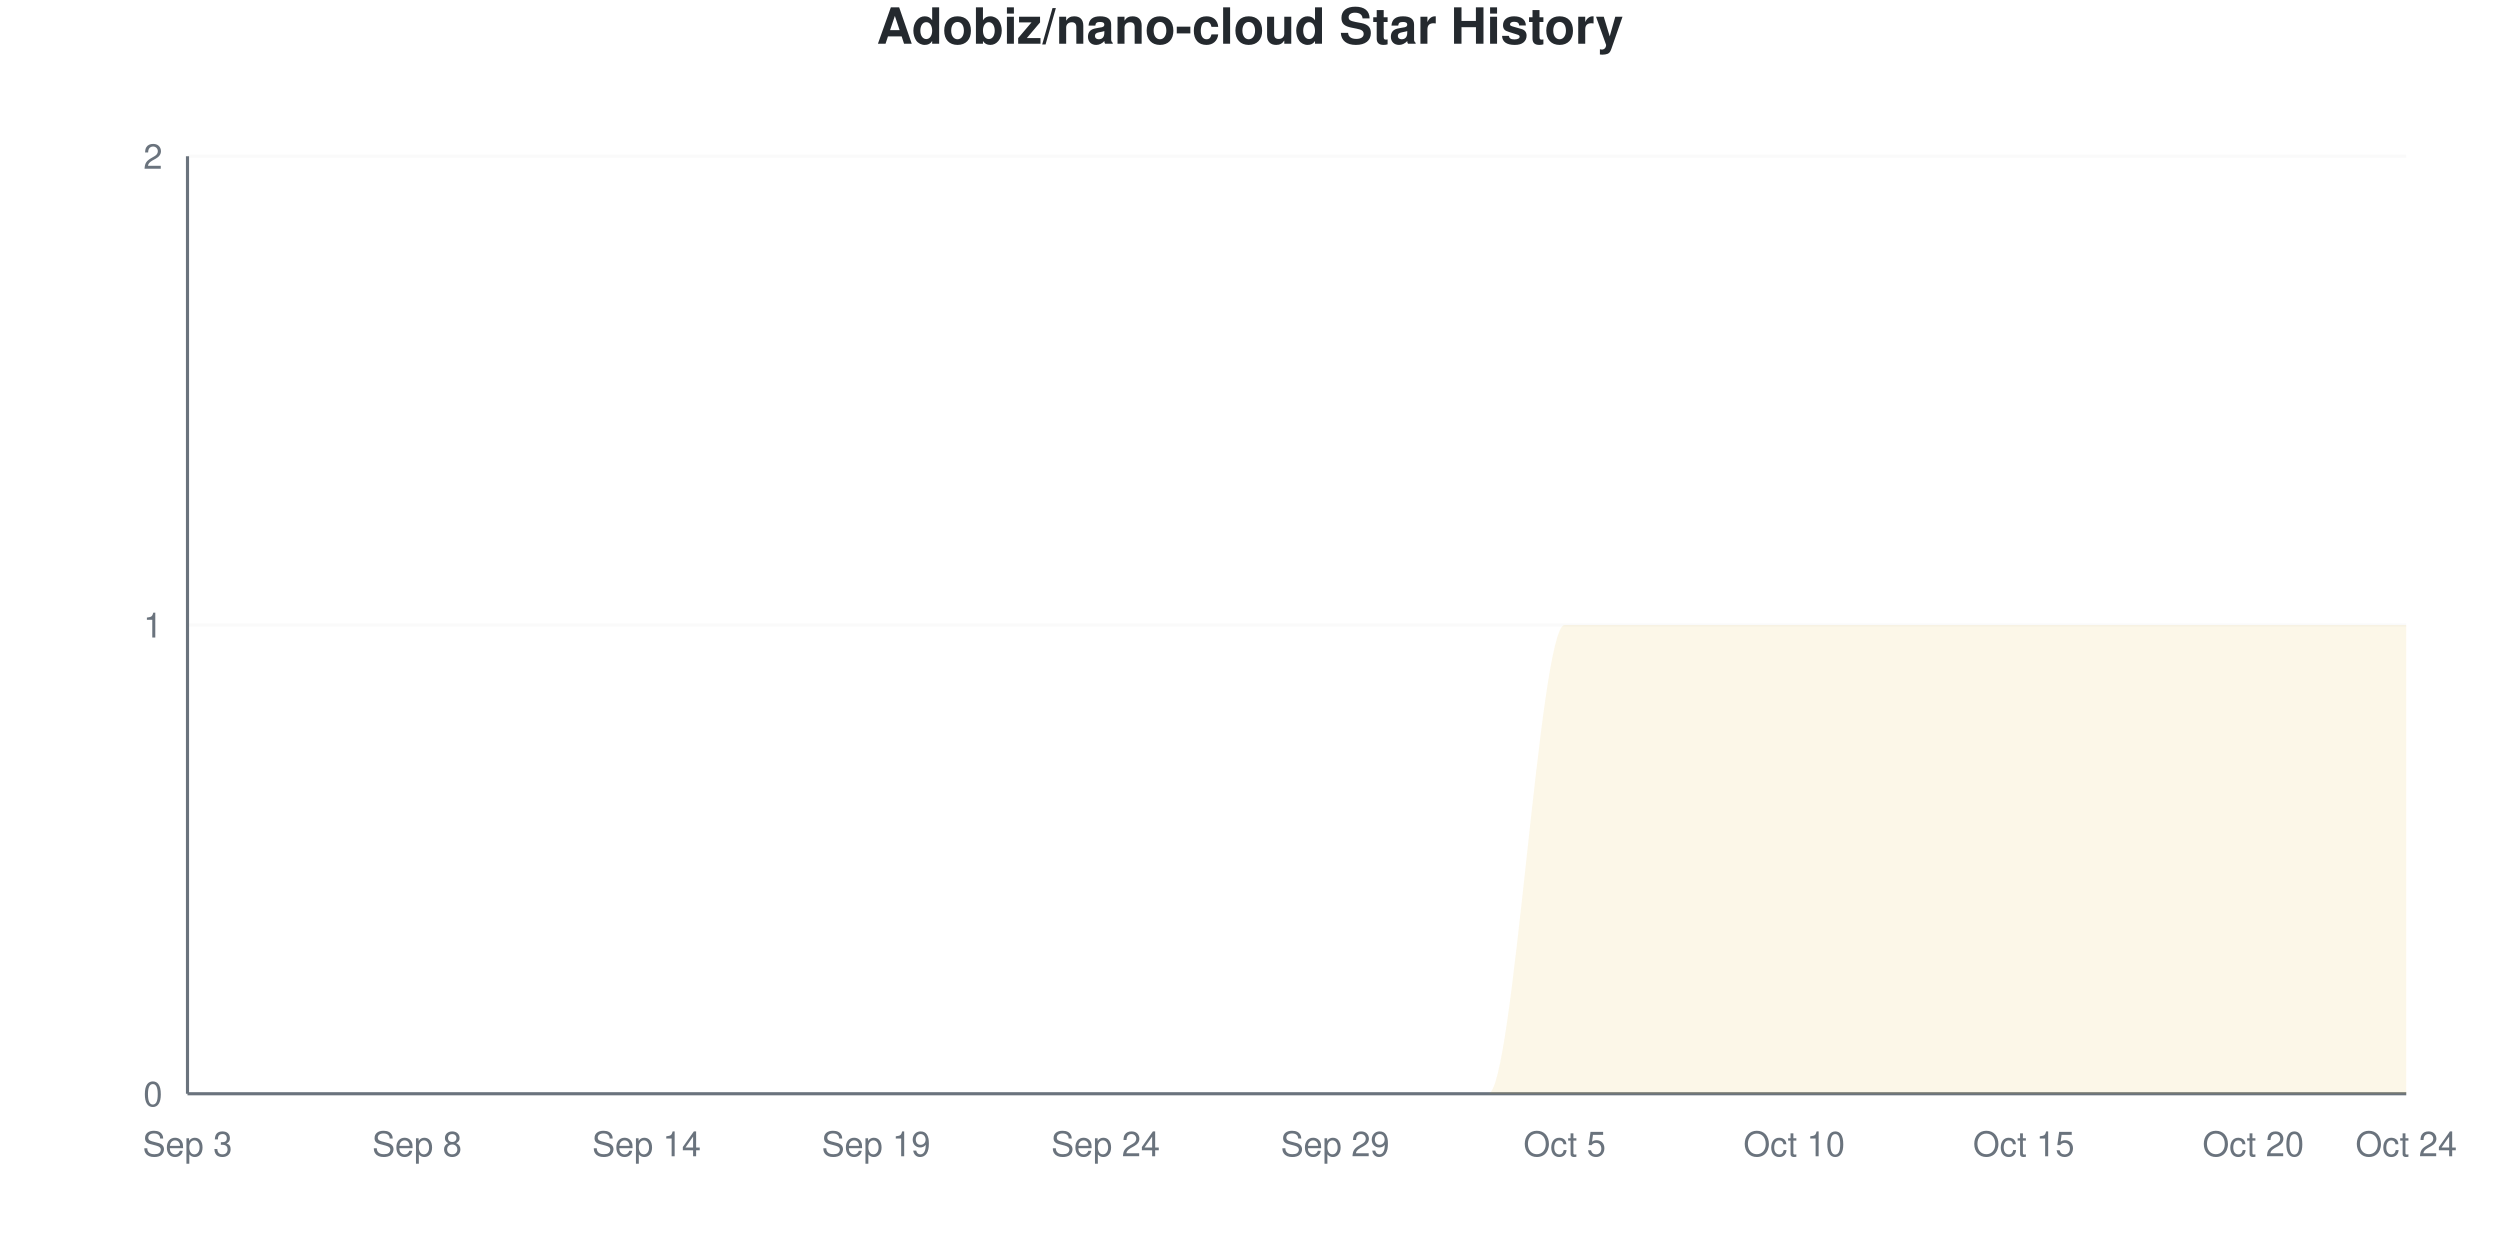
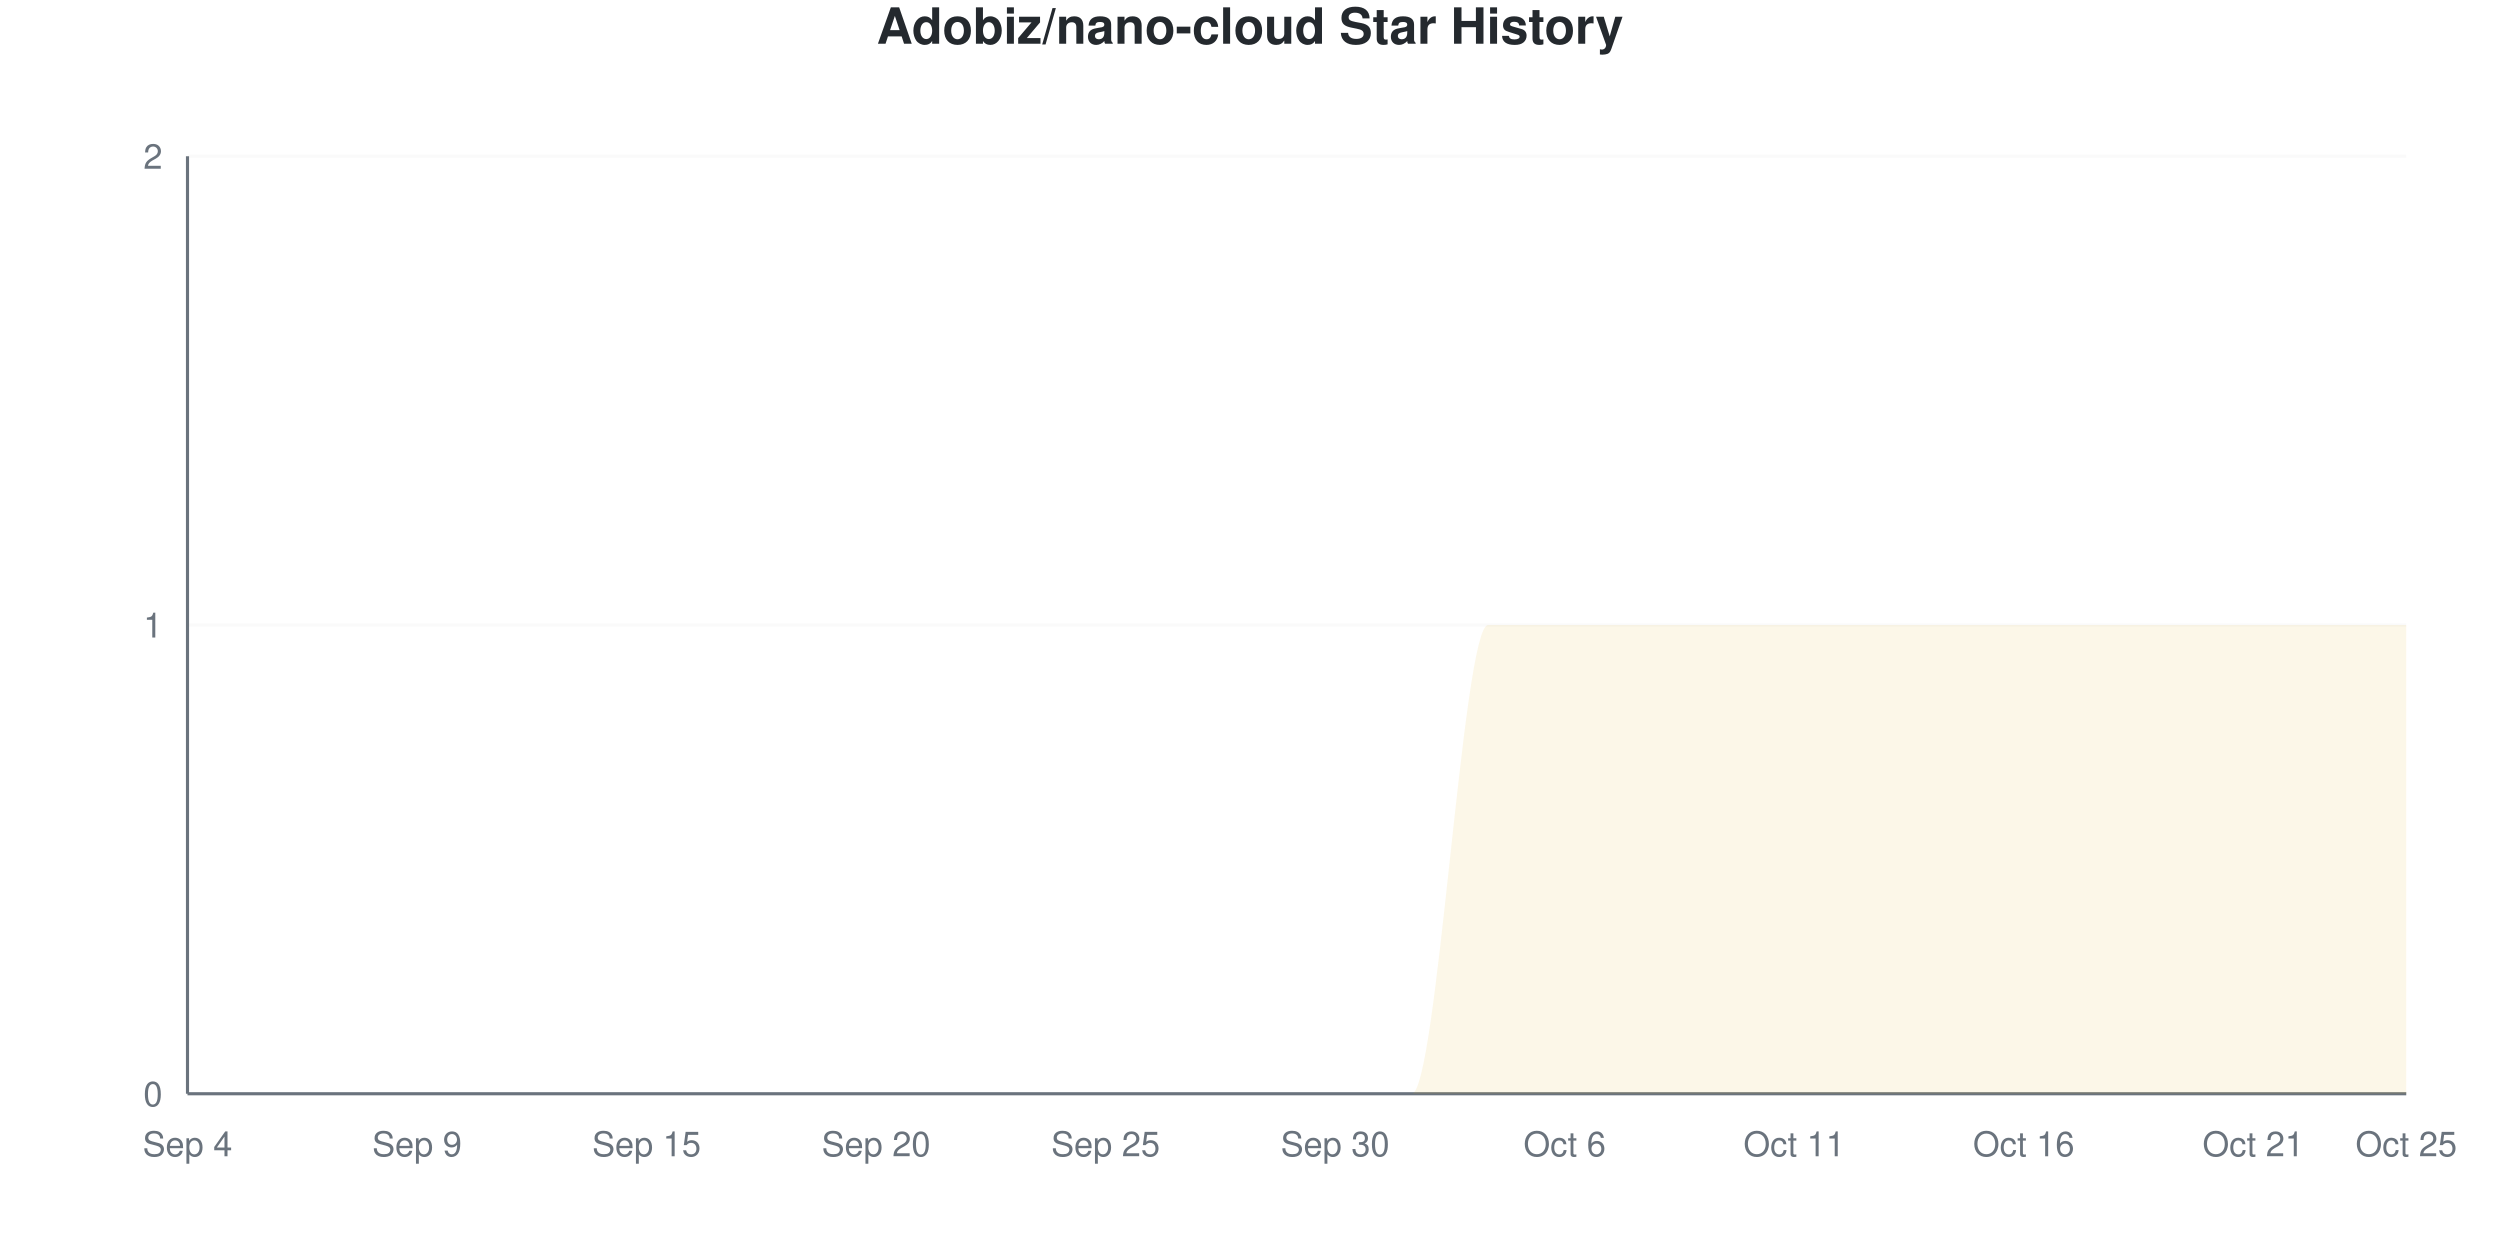
<svg xmlns="http://www.w3.org/2000/svg" viewBox="0 0 800 400" width="800" height="400">
  <style>
    @keyframes drawLine {
      to { stroke-dashoffset: 0; }
    }
    @keyframes fadeInPoint {
      from { opacity: 0; }
      to { opacity: 1; }
    }
    .data-line-0 {
      stroke-dasharray: 1257;
      stroke-dashoffset: 1257;
      animation: drawLine 2s ease-out forwards;
    }
    .data-point {
      opacity: 0;
      animation: fadeInPoint 0.5s ease-out forwards;
    }
    .chart-bg { fill: #fff; }
    .chart-text { fill: #24292e; }
    .chart-muted { fill: #6a737d; }
    .chart-grid { stroke: #eee; }
    .chart-axis { stroke: #6a737d; }
    @media (prefers-color-scheme: dark) {
      .chart-bg { fill: #0d1117; }
      .chart-text { fill: #e6edf3; }
      .chart-muted { fill: #8b949e; }
      .chart-grid { stroke: #21262d; }
      .chart-axis { stroke: #8b949e; }
    }
  </style>
  <rect width="800" height="400" class="chart-bg" />
  <text x="400" y="14" text-anchor="middle" class="chart-text" font-size="16" font-weight="bold" font-family="-apple-system, BlinkMacSystemFont, 'Segoe UI', Helvetica, Arial, sans-serif">Adobiz/nano-cloud Star History</text>
  <g class="grid">
    <line x1="60" y1="350" x2="770" y2="350" class="chart-grid" stroke-opacity="0.3" />
    <text x="52" y="354" text-anchor="end" class="chart-muted" font-size="11" font-family="-apple-system, BlinkMacSystemFont, 'Segoe UI', Helvetica, Arial, sans-serif">0</text>
    <line x1="60" y1="200" x2="770" y2="200" class="chart-grid" stroke-opacity="0.3" />
    <text x="52" y="204" text-anchor="end" class="chart-muted" font-size="11" font-family="-apple-system, BlinkMacSystemFont, 'Segoe UI', Helvetica, Arial, sans-serif">1</text>
    <line x1="60" y1="50" x2="770" y2="50" class="chart-grid" stroke-opacity="0.3" />
    <text x="52" y="54" text-anchor="end" class="chart-muted" font-size="11" font-family="-apple-system, BlinkMacSystemFont, 'Segoe UI', Helvetica, Arial, sans-serif">2</text>
  </g>
  <g class="milestones">
    
  </g>
  <g class="x-axis">
-     <text x="60" y="370" text-anchor="middle" class="chart-muted" font-size="11" font-family="-apple-system, BlinkMacSystemFont, 'Segoe UI', Helvetica, Arial, sans-serif">Sep 3</text>
-     <text x="133.448" y="370" text-anchor="middle" class="chart-muted" font-size="11" font-family="-apple-system, BlinkMacSystemFont, 'Segoe UI', Helvetica, Arial, sans-serif">Sep 8</text>
-     <text x="206.897" y="370" text-anchor="middle" class="chart-muted" font-size="11" font-family="-apple-system, BlinkMacSystemFont, 'Segoe UI', Helvetica, Arial, sans-serif">Sep 14</text>
-     <text x="280.345" y="370" text-anchor="middle" class="chart-muted" font-size="11" font-family="-apple-system, BlinkMacSystemFont, 'Segoe UI', Helvetica, Arial, sans-serif">Sep 19</text>
-     <text x="353.793" y="370" text-anchor="middle" class="chart-muted" font-size="11" font-family="-apple-system, BlinkMacSystemFont, 'Segoe UI', Helvetica, Arial, sans-serif">Sep 24</text>
-     <text x="427.241" y="370" text-anchor="middle" class="chart-muted" font-size="11" font-family="-apple-system, BlinkMacSystemFont, 'Segoe UI', Helvetica, Arial, sans-serif">Sep 29</text>
-     <text x="500.69" y="370" text-anchor="middle" class="chart-muted" font-size="11" font-family="-apple-system, BlinkMacSystemFont, 'Segoe UI', Helvetica, Arial, sans-serif">Oct 5</text>
-     <text x="574.138" y="370" text-anchor="middle" class="chart-muted" font-size="11" font-family="-apple-system, BlinkMacSystemFont, 'Segoe UI', Helvetica, Arial, sans-serif">Oct 10</text>
-     <text x="647.586" y="370" text-anchor="middle" class="chart-muted" font-size="11" font-family="-apple-system, BlinkMacSystemFont, 'Segoe UI', Helvetica, Arial, sans-serif">Oct 15</text>
-     <text x="721.034" y="370" text-anchor="middle" class="chart-muted" font-size="11" font-family="-apple-system, BlinkMacSystemFont, 'Segoe UI', Helvetica, Arial, sans-serif">Oct 20</text>
-     <text x="770" y="370" text-anchor="middle" class="chart-muted" font-size="11" font-family="-apple-system, BlinkMacSystemFont, 'Segoe UI', Helvetica, Arial, sans-serif">Oct 24</text>
+     <text x="60" y="370" text-anchor="middle" class="chart-muted" font-size="11" font-family="-apple-system, BlinkMacSystemFont, 'Segoe UI', Helvetica, Arial, sans-serif">Sep 4</text>
+     <text x="133.448" y="370" text-anchor="middle" class="chart-muted" font-size="11" font-family="-apple-system, BlinkMacSystemFont, 'Segoe UI', Helvetica, Arial, sans-serif">Sep 9</text>
+     <text x="206.897" y="370" text-anchor="middle" class="chart-muted" font-size="11" font-family="-apple-system, BlinkMacSystemFont, 'Segoe UI', Helvetica, Arial, sans-serif">Sep 15</text>
+     <text x="280.345" y="370" text-anchor="middle" class="chart-muted" font-size="11" font-family="-apple-system, BlinkMacSystemFont, 'Segoe UI', Helvetica, Arial, sans-serif">Sep 20</text>
+     <text x="353.793" y="370" text-anchor="middle" class="chart-muted" font-size="11" font-family="-apple-system, BlinkMacSystemFont, 'Segoe UI', Helvetica, Arial, sans-serif">Sep 25</text>
+     <text x="427.241" y="370" text-anchor="middle" class="chart-muted" font-size="11" font-family="-apple-system, BlinkMacSystemFont, 'Segoe UI', Helvetica, Arial, sans-serif">Sep 30</text>
+     <text x="500.69" y="370" text-anchor="middle" class="chart-muted" font-size="11" font-family="-apple-system, BlinkMacSystemFont, 'Segoe UI', Helvetica, Arial, sans-serif">Oct 6</text>
+     <text x="574.138" y="370" text-anchor="middle" class="chart-muted" font-size="11" font-family="-apple-system, BlinkMacSystemFont, 'Segoe UI', Helvetica, Arial, sans-serif">Oct 11</text>
+     <text x="647.586" y="370" text-anchor="middle" class="chart-muted" font-size="11" font-family="-apple-system, BlinkMacSystemFont, 'Segoe UI', Helvetica, Arial, sans-serif">Oct 16</text>
+     <text x="721.034" y="370" text-anchor="middle" class="chart-muted" font-size="11" font-family="-apple-system, BlinkMacSystemFont, 'Segoe UI', Helvetica, Arial, sans-serif">Oct 21</text>
+     <text x="770" y="370" text-anchor="middle" class="chart-muted" font-size="11" font-family="-apple-system, BlinkMacSystemFont, 'Segoe UI', Helvetica, Arial, sans-serif">Oct 25</text>
  </g>
  <line x1="60" y1="50" x2="60" y2="350" class="chart-axis" stroke-width="1" />
  <line x1="60" y1="350" x2="770" y2="350" class="chart-axis" stroke-width="1" />
-   <path d="M60,350 L60,350 C68.161,350 76.322,350 84.483,350 C92.644,350 100.805,350 108.966,350 C117.126,350 125.287,350 133.448,350 C141.609,350 149.77,350 157.931,350 C166.092,350 174.253,350 182.414,350 C190.575,350 198.736,350 206.897,350 C215.057,350 223.218,350 231.379,350 C239.54,350 247.701,350 255.862,350 C264.023,350 272.184,350 280.345,350 C288.506,350 296.667,350 304.828,350 C312.989,350 321.149,350 329.31,350 C337.471,350 345.632,350 353.793,350 C361.954,350 370.115,350 378.276,350 C386.437,350 394.598,350 402.759,350 C410.92,350 419.08,350 427.241,350 C435.402,350 443.563,350 451.724,350 C459.885,350 468.046,350 476.207,350 C484.368,350 492.529,200 500.69,200 C508.851,200 517.011,200 525.172,200 C533.333,200 541.494,200 549.655,200 C557.816,200 565.977,200 574.138,200 C582.299,200 590.46,200 598.621,200 C606.782,200 614.943,200 623.103,200 C631.264,200 639.425,200 647.586,200 C655.747,200 663.908,200 672.069,200 C680.23,200 688.391,200 696.552,200 C704.713,200 712.874,200 721.034,200 C729.195,200 737.356,200 745.517,200 C753.678,200 761.839,200 770,200 L770,350 L60,350 Z" fill="#dfb317" fill-opacity="0.1" />
-   <path d="M60,350 L60,350 C68.161,350 76.322,350 84.483,350 C92.644,350 100.805,350 108.966,350 C117.126,350 125.287,350 133.448,350 C141.609,350 149.77,350 157.931,350 C166.092,350 174.253,350 182.414,350 C190.575,350 198.736,350 206.897,350 C215.057,350 223.218,350 231.379,350 C239.54,350 247.701,350 255.862,350 C264.023,350 272.184,350 280.345,350 C288.506,350 296.667,350 304.828,350 C312.989,350 321.149,350 329.31,350 C337.471,350 345.632,350 353.793,350 C361.954,350 370.115,350 378.276,350 C386.437,350 394.598,350 402.759,350 C410.92,350 419.08,350 427.241,350 C435.402,350 443.563,350 451.724,350 C459.885,350 468.046,350 476.207,350 C484.368,350 492.529,200 500.69,200 C508.851,200 517.011,200 525.172,200 C533.333,200 541.494,200 549.655,200 C557.816,200 565.977,200 574.138,200 C582.299,200 590.46,200 598.621,200 C606.782,200 614.943,200 623.103,200 C631.264,200 639.425,200 647.586,200 C655.747,200 663.908,200 672.069,200 C680.23,200 688.391,200 696.552,200 C704.713,200 712.874,200 721.034,200 C729.195,200 737.356,200 745.517,200 C753.678,200 761.839,200 770,200" fill="none" stroke="#dfb317" stroke-width="2.5" class="data-line-0" />
+   <path d="M60,350 L60,350 C68.161,350 76.322,350 84.483,350 C92.644,350 100.805,350 108.966,350 C117.126,350 125.287,350 133.448,350 C141.609,350 149.77,350 157.931,350 C166.092,350 174.253,350 182.414,350 C190.575,350 198.736,350 206.897,350 C215.057,350 223.218,350 231.379,350 C239.54,350 247.701,350 255.862,350 C264.023,350 272.184,350 280.345,350 C288.506,350 296.667,350 304.828,350 C312.989,350 321.149,350 329.31,350 C337.471,350 345.632,350 353.793,350 C361.954,350 370.115,350 378.276,350 C386.437,350 394.598,350 402.759,350 C410.92,350 419.08,350 427.241,350 C435.402,350 443.563,350 451.724,350 C459.885,350 468.046,200 476.207,200 C484.368,200 492.529,200 500.69,200 C508.851,200 517.011,200 525.172,200 C533.333,200 541.494,200 549.655,200 C557.816,200 565.977,200 574.138,200 C582.299,200 590.46,200 598.621,200 C606.782,200 614.943,200 623.103,200 C631.264,200 639.425,200 647.586,200 C655.747,200 663.908,200 672.069,200 C680.23,200 688.391,200 696.552,200 C704.713,200 712.874,200 721.034,200 C729.195,200 737.356,200 745.517,200 C753.678,200 761.839,200 770,200 L770,350 L60,350 Z" fill="#dfb317" fill-opacity="0.1" />
+   <path d="M60,350 L60,350 C68.161,350 76.322,350 84.483,350 C92.644,350 100.805,350 108.966,350 C117.126,350 125.287,350 133.448,350 C141.609,350 149.77,350 157.931,350 C166.092,350 174.253,350 182.414,350 C190.575,350 198.736,350 206.897,350 C215.057,350 223.218,350 231.379,350 C239.54,350 247.701,350 255.862,350 C264.023,350 272.184,350 280.345,350 C288.506,350 296.667,350 304.828,350 C312.989,350 321.149,350 329.31,350 C337.471,350 345.632,350 353.793,350 C361.954,350 370.115,350 378.276,350 C386.437,350 394.598,350 402.759,350 C410.92,350 419.08,350 427.241,350 C435.402,350 443.563,350 451.724,350 C459.885,350 468.046,200 476.207,200 C484.368,200 492.529,200 500.69,200 C508.851,200 517.011,200 525.172,200 C533.333,200 541.494,200 549.655,200 C557.816,200 565.977,200 574.138,200 C582.299,200 590.46,200 598.621,200 C606.782,200 614.943,200 623.103,200 C631.264,200 639.425,200 647.586,200 C655.747,200 663.908,200 672.069,200 C680.23,200 688.391,200 696.552,200 C704.713,200 712.874,200 721.034,200 C729.195,200 737.356,200 745.517,200 C753.678,200 761.839,200 770,200" fill="none" stroke="#dfb317" stroke-width="2.5" class="data-line-0" />
  <g class="points">
    <circle cx="60" cy="350" r="4" fill="#dfb317" class="data-point" style="animation-delay: 1.50s" />
    <circle cx="84.483" cy="350" r="4" fill="#dfb317" class="data-point" style="animation-delay: 1.55s" />
    <circle cx="108.966" cy="350" r="4" fill="#dfb317" class="data-point" style="animation-delay: 1.60s" />
    <circle cx="133.448" cy="350" r="4" fill="#dfb317" class="data-point" style="animation-delay: 1.65s" />
    <circle cx="157.931" cy="350" r="4" fill="#dfb317" class="data-point" style="animation-delay: 1.70s" />
    <circle cx="182.414" cy="350" r="4" fill="#dfb317" class="data-point" style="animation-delay: 1.75s" />
    <circle cx="206.897" cy="350" r="4" fill="#dfb317" class="data-point" style="animation-delay: 1.80s" />
    <circle cx="231.379" cy="350" r="4" fill="#dfb317" class="data-point" style="animation-delay: 1.85s" />
    <circle cx="255.862" cy="350" r="4" fill="#dfb317" class="data-point" style="animation-delay: 1.90s" />
    <circle cx="280.345" cy="350" r="4" fill="#dfb317" class="data-point" style="animation-delay: 1.95s" />
    <circle cx="304.828" cy="350" r="4" fill="#dfb317" class="data-point" style="animation-delay: 2.00s" />
    <circle cx="329.31" cy="350" r="4" fill="#dfb317" class="data-point" style="animation-delay: 2.05s" />
    <circle cx="353.793" cy="350" r="4" fill="#dfb317" class="data-point" style="animation-delay: 2.10s" />
    <circle cx="378.276" cy="350" r="4" fill="#dfb317" class="data-point" style="animation-delay: 2.15s" />
    <circle cx="402.759" cy="350" r="4" fill="#dfb317" class="data-point" style="animation-delay: 2.20s" />
    <circle cx="427.241" cy="350" r="4" fill="#dfb317" class="data-point" style="animation-delay: 2.25s" />
    <circle cx="451.724" cy="350" r="4" fill="#dfb317" class="data-point" style="animation-delay: 2.30s" />
-     <circle cx="476.207" cy="350" r="4" fill="#dfb317" class="data-point" style="animation-delay: 2.35s" />
+     <circle cx="476.207" cy="200" r="4" fill="#dfb317" class="data-point" style="animation-delay: 2.35s" />
    <circle cx="500.69" cy="200" r="4" fill="#dfb317" class="data-point" style="animation-delay: 2.40s" />
    <circle cx="525.172" cy="200" r="4" fill="#dfb317" class="data-point" style="animation-delay: 2.45s" />
    <circle cx="549.655" cy="200" r="4" fill="#dfb317" class="data-point" style="animation-delay: 2.50s" />
    <circle cx="574.138" cy="200" r="4" fill="#dfb317" class="data-point" style="animation-delay: 2.55s" />
    <circle cx="598.621" cy="200" r="4" fill="#dfb317" class="data-point" style="animation-delay: 2.60s" />
    <circle cx="623.103" cy="200" r="4" fill="#dfb317" class="data-point" style="animation-delay: 2.65s" />
    <circle cx="647.586" cy="200" r="4" fill="#dfb317" class="data-point" style="animation-delay: 2.70s" />
    <circle cx="672.069" cy="200" r="4" fill="#dfb317" class="data-point" style="animation-delay: 2.75s" />
    <circle cx="696.552" cy="200" r="4" fill="#dfb317" class="data-point" style="animation-delay: 2.80s" />
    <circle cx="721.034" cy="200" r="4" fill="#dfb317" class="data-point" style="animation-delay: 2.85s" />
    <circle cx="745.517" cy="200" r="4" fill="#dfb317" class="data-point" style="animation-delay: 2.90s" />
    <circle cx="770" cy="200" r="4" fill="#dfb317" class="data-point" style="animation-delay: 2.95s" />
  </g>
</svg>
